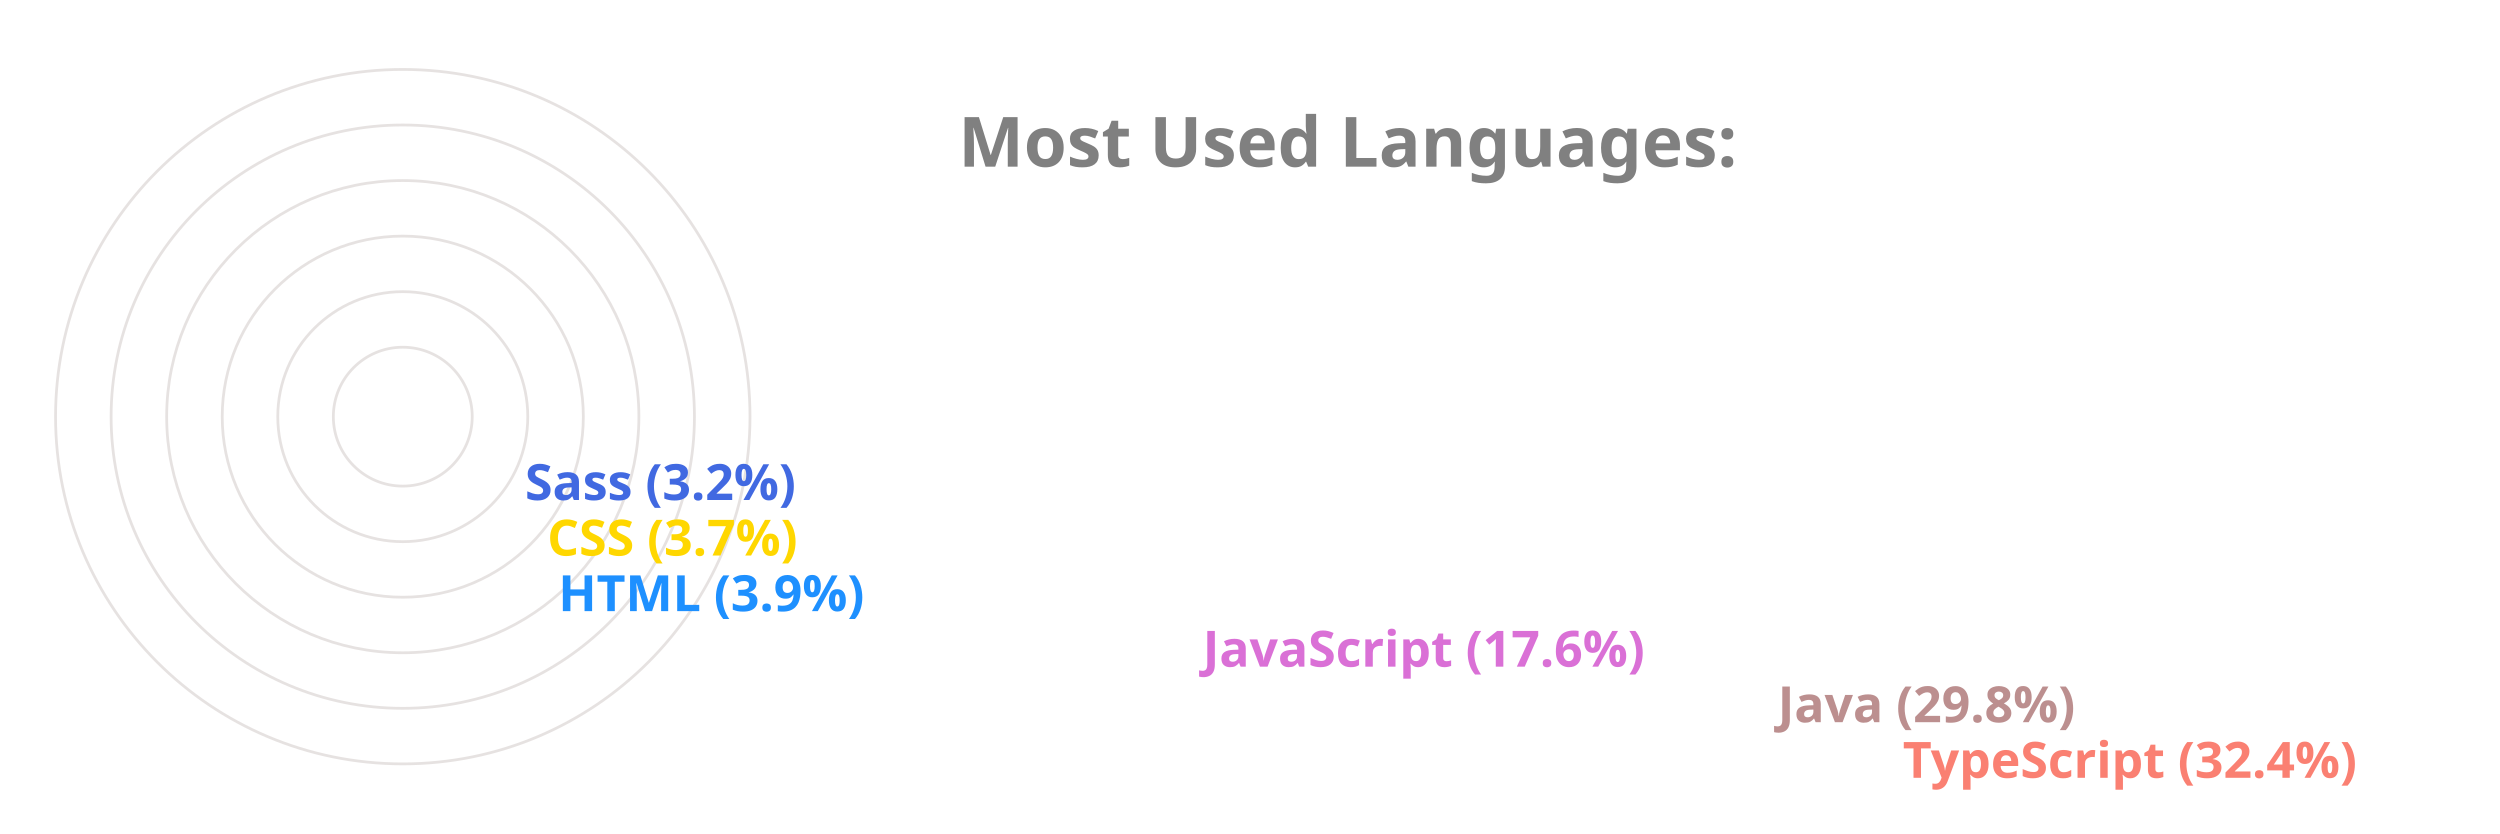
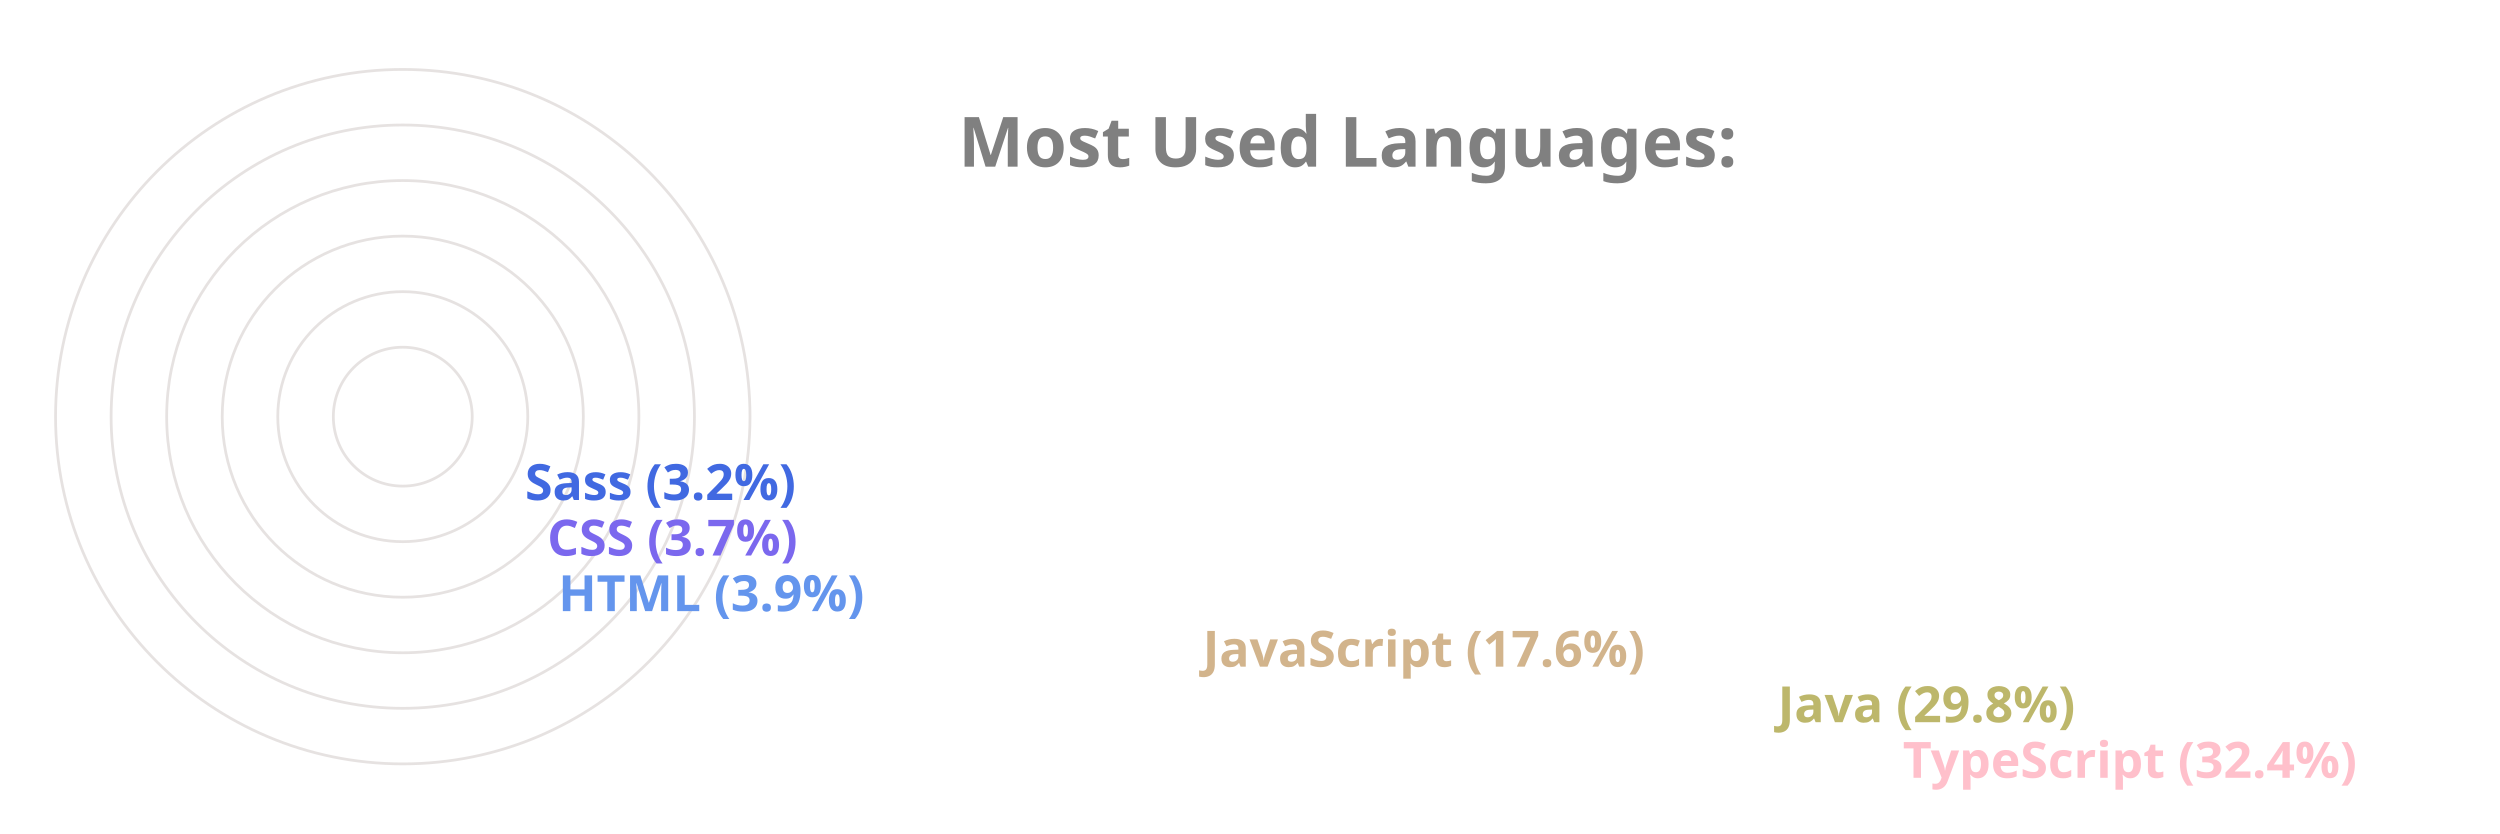
<svg xmlns="http://www.w3.org/2000/svg" viewBox="0 0 650 300" height="200px" width="600px">
  <style>
		.label {
			font: bold 25px sans-serif;
			color: #404040;
			-webkit-text-stroke: 1px white;
	  	}
		.name {
			font: bold 18px sans-serif;
			color: #404040;
	  	}

		.line {
			stroke-dasharray: 1000;
			stroke-dashoffset: 1000;
			animation: dash 3.5s ease-in-out forwards;	
			animation-iteration-count: infinite;
			animation-direction: alternate-reverse;
		}

		.path {
			stroke-dasharray: 1000;
			stroke-dashoffset: 1000;
			animation: dash 3.5s ease-in-out forwards;	
			animation-iteration-count: infinite;
			animation-direction: alternate-reverse;
		}
		  
		@keyframes dash {
			to {
				stroke-dashoffset: 0;
			}
		}

	</style>
  <g stroke="#E6E2E1" fill="none" stroke-width="1">
    <circle cx="20" cy="150" r="125" />
    <circle cx="20" cy="150" r="105" />
    <circle cx="20" cy="150" r="85" />
    <circle cx="20" cy="150" r="65" />
    <circle cx="20" cy="150" r="45" />
    <circle cx="20" cy="150" r="25" />
  </g>
  <g fill="none" stroke-width="20" class="line">
-     <line x2="550" y2="275" x1="20" y1="275" stroke="Salmon" />
-     <line x2="505" y2="255" x1="20" y1="255" stroke="RosyBrown" />
-     <line x2="298" y2="235" x1="20" y1="235" stroke="Orchid" />
-     <line x2="66" y2="215" x1="20" y1="215" stroke="DodgerBlue" />
-     <line x2="62" y2="195" x1="20" y1="195" stroke="Gold" />
+     <line x2="550" y2="275" x1="20" y1="275" stroke="Pink" />
+     <line x2="505" y2="255" x1="20" y1="255" stroke="DarkKhaki" />
+     <line x2="298" y2="235" x1="20" y1="235" stroke="Tan" />
+     <line x2="66" y2="215" x1="20" y1="215" stroke="CornflowerBlue" />
+     <line x2="62" y2="195" x1="20" y1="195" stroke="MediumSlateBlue" />
    <line x2="54" y2="175" x1="20" y1="175" stroke="RoyalBlue" />
  </g>
  <g fill="none" stroke-width="20" stroke-linecap="round" class="path">
-     <path d="M 20 275 A 125 125 45 0 1 -86 83" stroke="Salmon" />
-     <path d="M 20 255 A 105 105 45 0 1 -70 97" stroke="RosyBrown" />
-     <path d="M 20 235 A 85 85 45 0 1 -60 123" stroke="Orchid" />
-     <path d="M 20 215 A 65 65 45 0 1 -44 145" stroke="DodgerBlue" />
-     <path d="M 20 195 A 45 45 45 0 1 -24 146" stroke="Gold" />
+     <path d="M 20 275 A 125 125 45 0 1 -86 83" stroke="Pink" />
+     <path d="M 20 255 A 105 105 45 0 1 -70 97" stroke="DarkKhaki" />
+     <path d="M 20 235 A 85 85 45 0 1 -60 123" stroke="Tan" />
+     <path d="M 20 215 A 65 65 45 0 1 -44 145" stroke="CornflowerBlue" />
+     <path d="M 20 195 A 45 45 45 0 1 -24 146" stroke="MediumSlateBlue" />
    <path d="M 20 175 A 25 25 45 0 1 -4 148" stroke="RoyalBlue" />
  </g>
  <g class="name">
-     <text x="560" y="280" fill="Salmon">TypeScript (32.4%)</text>
-     <text x="515" y="260" fill="RosyBrown">Java (29.8%)</text>
-     <text x="308" y="240" fill="Orchid">JavaScript (17.6%)</text>
-     <text x="76" y="220" fill="DodgerBlue">HTML (3.9%)</text>
-     <text x="72" y="200" fill="Gold">CSS (3.7%)</text>
+     <text x="560" y="280" fill="Pink">TypeScript (32.4%)</text>
+     <text x="515" y="260" fill="DarkKhaki">Java (29.8%)</text>
+     <text x="308" y="240" fill="Tan">JavaScript (17.6%)</text>
+     <text x="76" y="220" fill="CornflowerBlue">HTML (3.9%)</text>
+     <text x="72" y="200" fill="MediumSlateBlue">CSS (3.7%)</text>
    <text x="64" y="180" fill="RoyalBlue">Sass (3.2%)</text>
  </g>
  <g class="label">
    <text x="220" y="60" fill="grey">Most Used Languages:</text>
  </g>
</svg>
